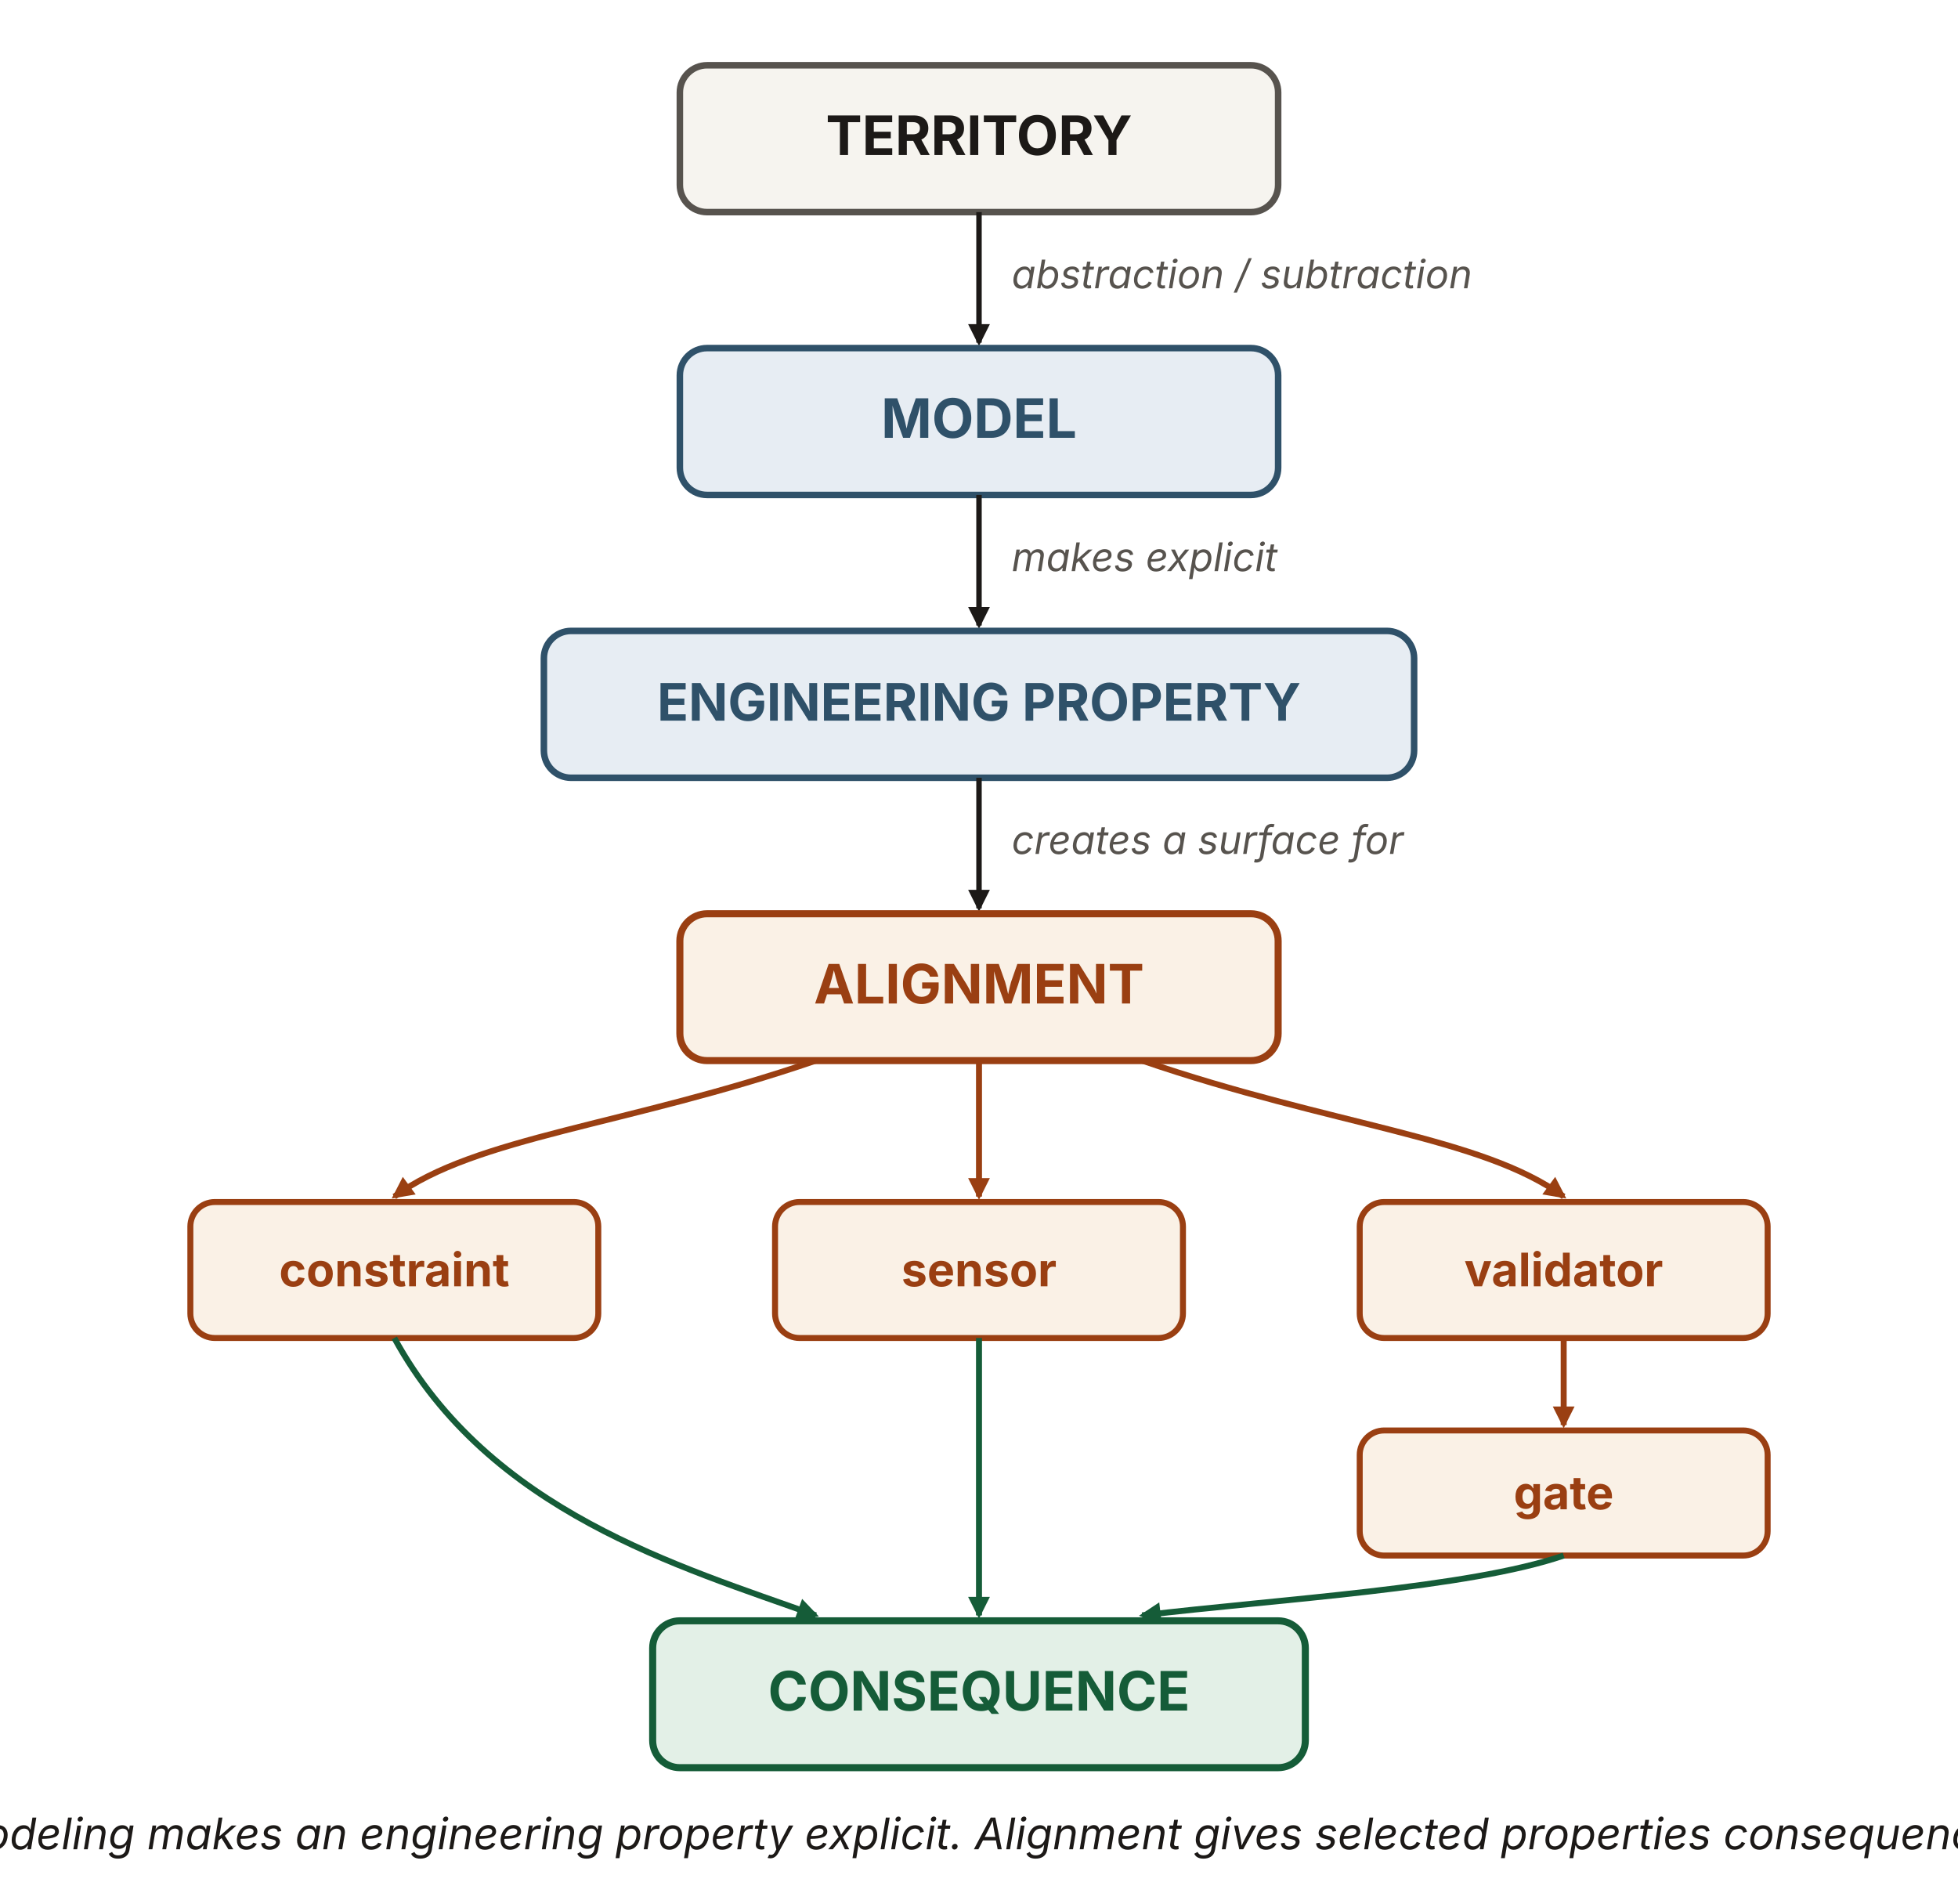
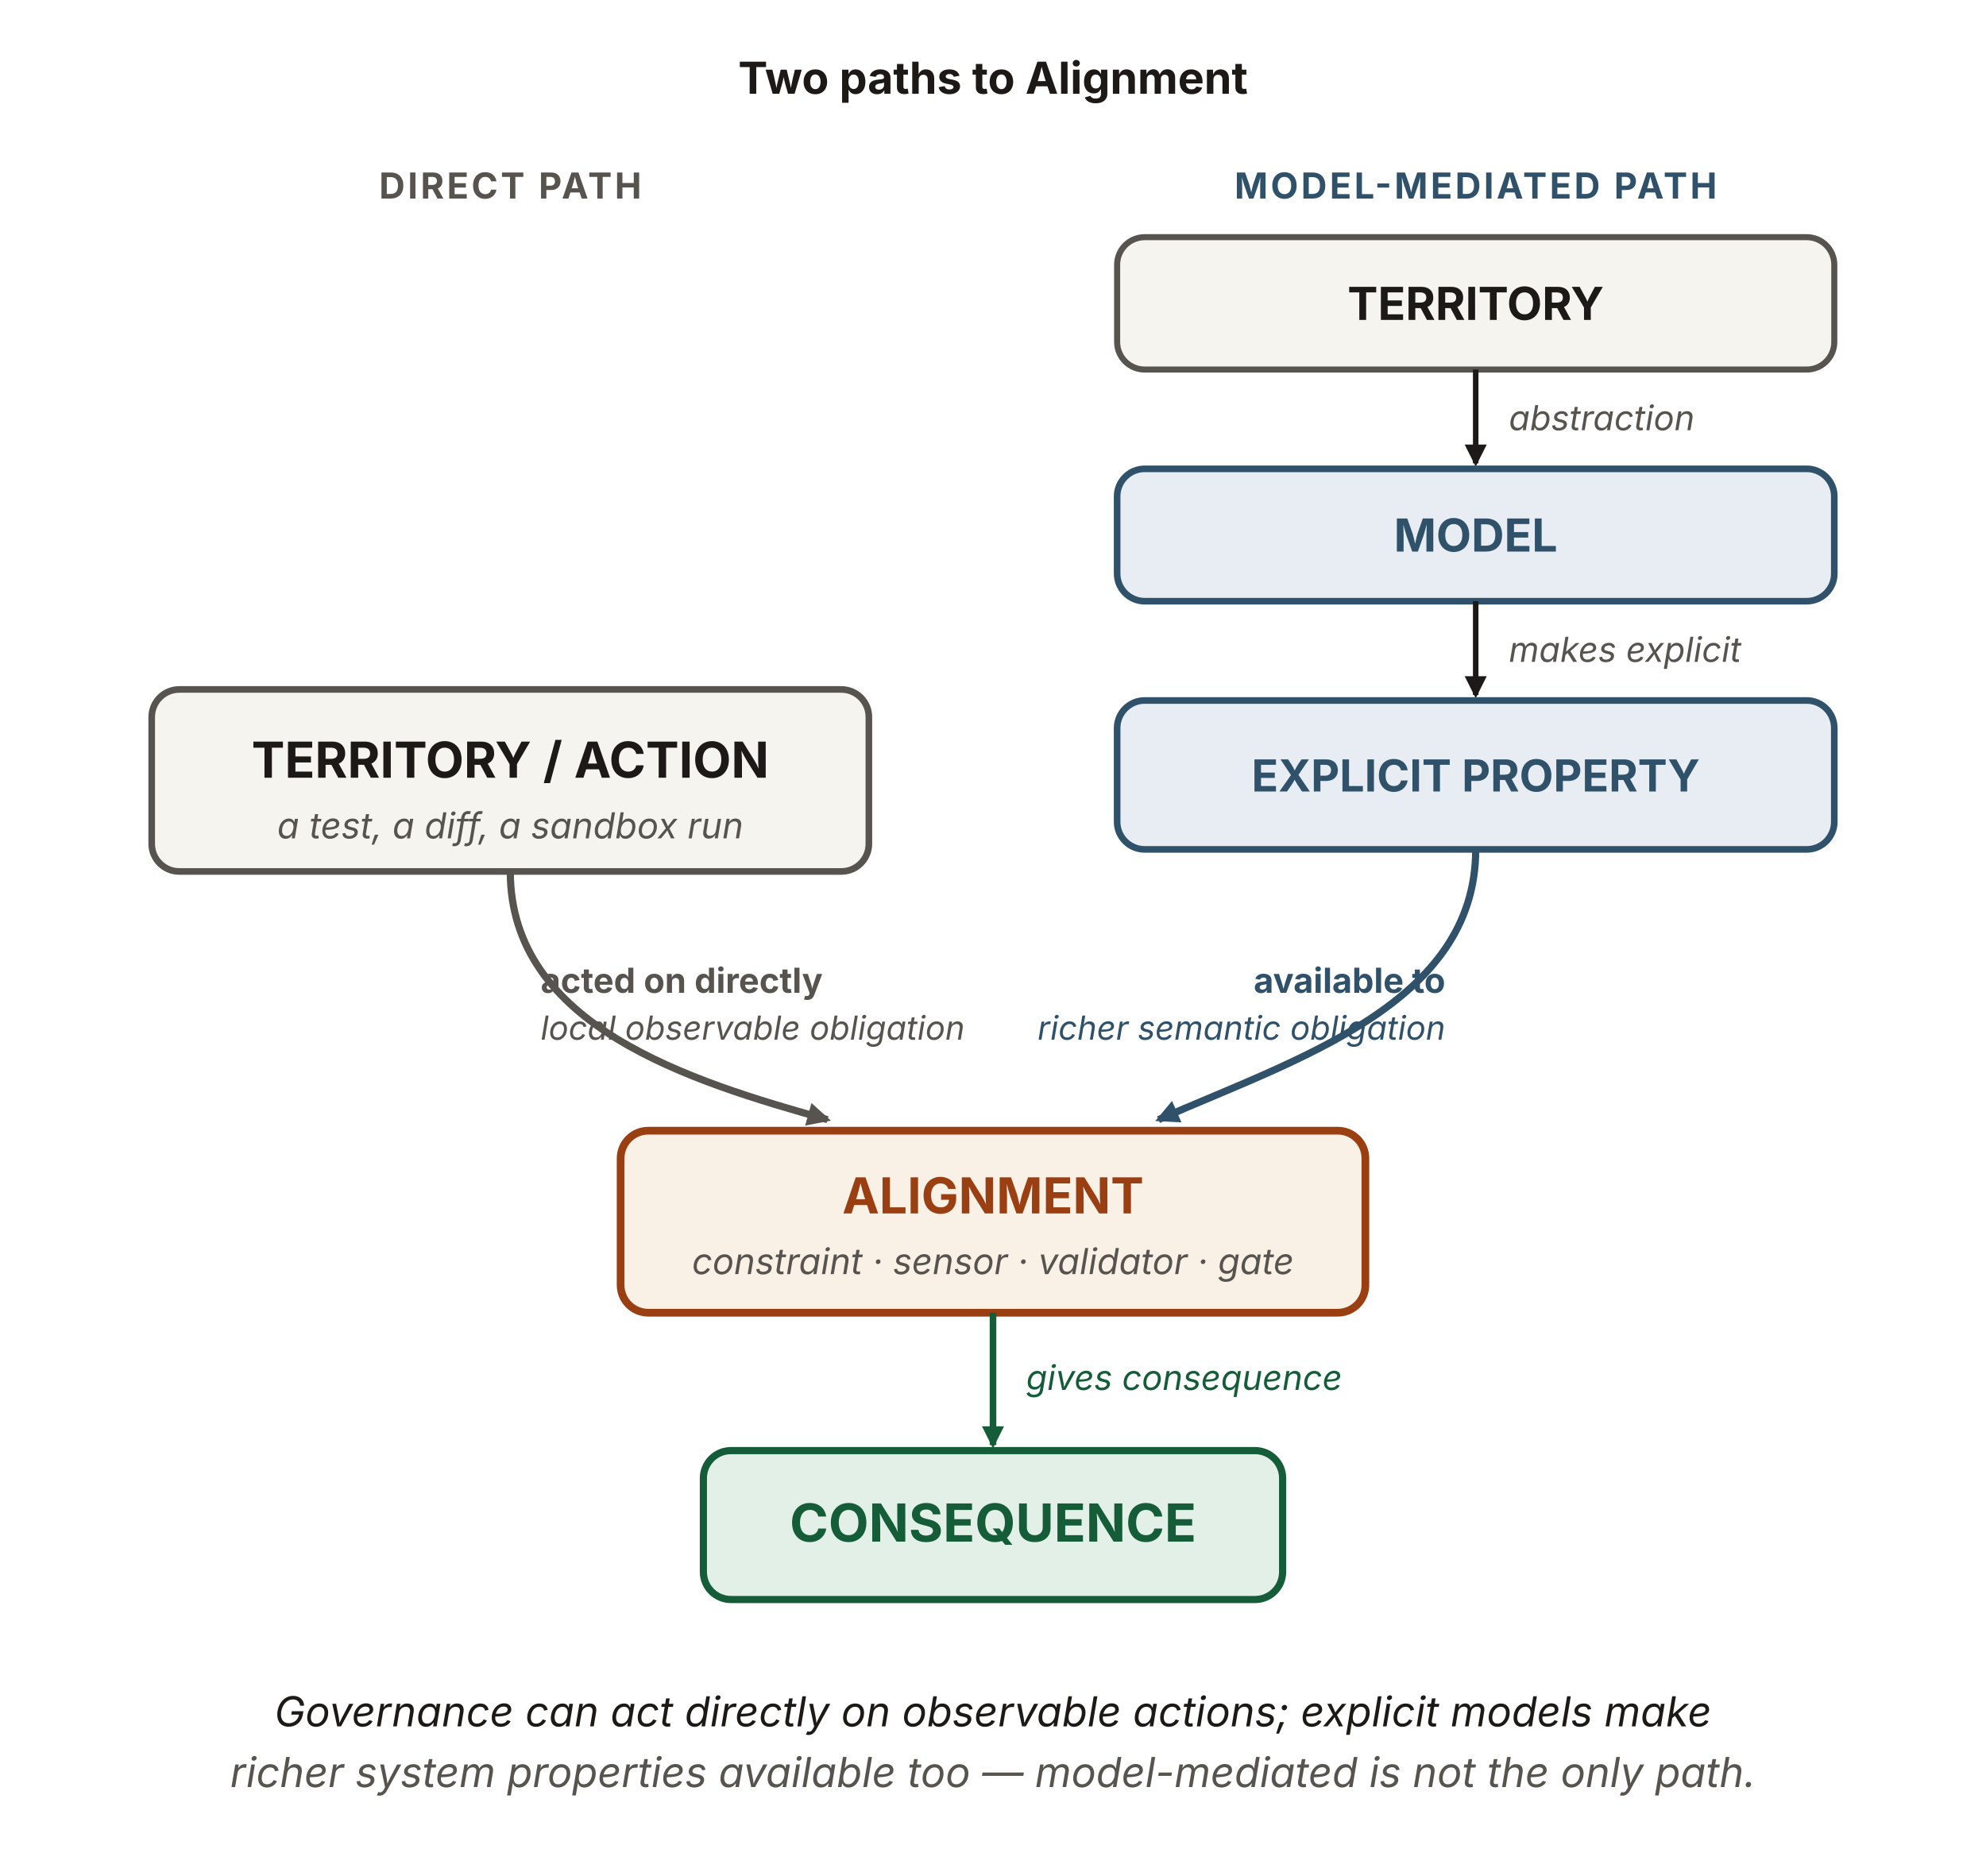
- <svg xmlns="http://www.w3.org/2000/svg" viewBox="0 0 720 700" width="720" height="700" role="img" aria-labelledby="msTitle msDesc" font-family="'Source Sans 3', -apple-system, 'Segoe UI', sans-serif">
+ <svg xmlns="http://www.w3.org/2000/svg" viewBox="0 0 720 680" width="720" height="680" role="img" aria-labelledby="mcTitle mcDesc" font-family="'Source Sans 3', -apple-system, 'Segoe UI', sans-serif">
  <defs>
-     <marker id="ms-k" viewBox="0 0 10 10" refX="8.5" refY="5" markerWidth="8" markerHeight="8" orient="auto" markerUnits="userSpaceOnUse">
+     <marker id="mc-k" viewBox="0 0 10 10" refX="8.5" refY="5" markerWidth="8" markerHeight="8" orient="auto" markerUnits="userSpaceOnUse">
      <path d="M0 0 L10 5 L0 10 z" fill="#1c1917" />
    </marker>
-     <marker id="ms-r" viewBox="0 0 10 10" refX="8.5" refY="5" markerWidth="8" markerHeight="8" orient="auto" markerUnits="userSpaceOnUse">
-       <path d="M0 0 L10 5 L0 10 z" fill="#9a3f12" />
+     <marker id="mc-kk" viewBox="0 0 10 10" refX="8.5" refY="5" markerWidth="8.5" markerHeight="8.5" orient="auto" markerUnits="userSpaceOnUse">
+       <path d="M0 0 L10 5 L0 10 z" fill="#57534e" />
    </marker>
-     <marker id="ms-g" viewBox="0 0 10 10" refX="8.5" refY="5" markerWidth="8" markerHeight="8" orient="auto" markerUnits="userSpaceOnUse">
+     <marker id="mc-b" viewBox="0 0 10 10" refX="8.5" refY="5" markerWidth="8.5" markerHeight="8.5" orient="auto" markerUnits="userSpaceOnUse">
+       <path d="M0 0 L10 5 L0 10 z" fill="#2f5169" />
+     </marker>
+     <marker id="mc-g" viewBox="0 0 10 10" refX="8.5" refY="5" markerWidth="8" markerHeight="8" orient="auto" markerUnits="userSpaceOnUse">
      <path d="M0 0 L10 5 L0 10 z" fill="#155c38" />
    </marker>
  </defs>
-   <rect x="250" y="24" width="220" height="54" rx="10" fill="#f6f4ef" stroke="#57534e" stroke-width="2.4" />
-   <text x="360" y="57" text-anchor="middle" font-size="20" font-weight="700" fill="#1c1917">TERRITORY</text>
-   <line x1="360" y1="78" x2="360" y2="126" stroke="#1c1917" stroke-width="2" marker-end="url(#ms-k)" />
-   <text x="372" y="106" font-size="14.5" font-style="italic" fill="#57534e">abstraction / subtraction</text>
-   <rect x="250" y="128" width="220" height="54" rx="10" fill="#e7edf3" stroke="#2f5169" stroke-width="2.4" />
-   <text x="360" y="161" text-anchor="middle" font-size="20" font-weight="700" fill="#2f5169">MODEL</text>
-   <line x1="360" y1="182" x2="360" y2="230" stroke="#1c1917" stroke-width="2" marker-end="url(#ms-k)" />
-   <text x="372" y="210" font-size="14.5" font-style="italic" fill="#57534e">makes explicit</text>
-   <rect x="200" y="232" width="320" height="54" rx="10" fill="#e7edf3" stroke="#2f5169" stroke-width="2.4" />
-   <text x="360" y="265" text-anchor="middle" font-size="19" font-weight="700" fill="#2f5169">ENGINEERING PROPERTY</text>
-   <line x1="360" y1="286" x2="360" y2="334" stroke="#1c1917" stroke-width="2" marker-end="url(#ms-k)" />
-   <text x="372" y="314" font-size="14.5" font-style="italic" fill="#57534e">creates a surface for</text>
-   <rect x="250" y="336" width="220" height="54" rx="10" fill="#faf1e6" stroke="#9a3f12" stroke-width="2.6" />
-   <text x="360" y="369" text-anchor="middle" font-size="20" font-weight="700" fill="#9a3f12">ALIGNMENT</text>
-   <g fill="none" stroke="#9a3f12" stroke-width="2.2" marker-end="url(#ms-r)">
-     <path d="M300,390 C230,414 175,418 145,440" />
-     <path d="M360,390 L360,440" />
-     <path d="M420,390 C490,414 545,418 575,440" />
-   </g>
-   <rect x="70" y="442" width="150" height="50" rx="9" fill="#faf1e6" stroke="#9a3f12" stroke-width="2.2" />
-   <text x="145" y="473" text-anchor="middle" font-size="17" font-weight="700" fill="#9a3f12">constraint</text>
-   <rect x="285" y="442" width="150" height="50" rx="9" fill="#faf1e6" stroke="#9a3f12" stroke-width="2.2" />
-   <text x="360" y="473" text-anchor="middle" font-size="17" font-weight="700" fill="#9a3f12">sensor</text>
-   <rect x="500" y="442" width="150" height="50" rx="9" fill="#faf1e6" stroke="#9a3f12" stroke-width="2.2" />
-   <text x="575" y="473" text-anchor="middle" font-size="17" font-weight="700" fill="#9a3f12">validator</text>
-   <line x1="575" y1="492" x2="575" y2="524" stroke="#9a3f12" stroke-width="2.2" marker-end="url(#ms-r)" />
-   <rect x="500" y="526" width="150" height="46" rx="9" fill="#faf1e6" stroke="#9a3f12" stroke-width="2.2" />
-   <text x="575" y="555" text-anchor="middle" font-size="17" font-weight="700" fill="#9a3f12">gate</text>
-   <g fill="none" stroke="#155c38" stroke-width="2.2" marker-end="url(#ms-g)">
-     <path d="M145,492 C180,556 250,576 300,594" />
-     <path d="M360,492 L360,594" />
-     <path d="M575,572 C540,584 470,588 420,594" />
-   </g>
-   <rect x="240" y="596" width="240" height="54" rx="10" fill="#e3f0e7" stroke="#155c38" stroke-width="2.6" />
-   <text x="360" y="629" text-anchor="middle" font-size="20" font-weight="700" fill="#155c38">CONSEQUENCE</text>
-   <text x="360" y="680" text-anchor="middle" font-size="16" font-style="italic" fill="#1c1917">Modeling makes an engineering property explicit. Alignment gives selected properties consequence.</text>
+   <text x="360" y="34" text-anchor="middle" font-size="16" font-weight="700" fill="#1c1917">Two paths to Alignment</text>
+   <text x="185" y="72" text-anchor="middle" font-size="13" font-weight="700" letter-spacing="1" fill="#57534e">DIRECT PATH</text>
+   <rect x="55" y="250" width="260" height="66" rx="10" fill="#f6f4ef" stroke="#57534e" stroke-width="2.4" />
+   <text x="185" y="282" text-anchor="middle" font-size="18" font-weight="700" fill="#1c1917">TERRITORY / ACTION</text>
+   <text x="185" y="304" text-anchor="middle" font-size="13" font-style="italic" fill="#57534e">a test, a diff, a sandbox run</text>
+   <path d="M185,316 C185,372 250,392 300,406" fill="none" stroke="#57534e" stroke-width="2.6" marker-end="url(#mc-kk)" />
+   <text x="196" y="360" text-anchor="start" font-size="12.5" font-weight="700" fill="#57534e">acted on directly</text>
+   <text x="196" y="377" text-anchor="start" font-size="12" font-style="italic" fill="#57534e">local observable obligation</text>
+   <text x="535" y="72" text-anchor="middle" font-size="13" font-weight="700" letter-spacing="1" fill="#2f5169">MODEL-MEDIATED PATH</text>
+   <rect x="405" y="86" width="260" height="48" rx="10" fill="#f6f4ef" stroke="#57534e" stroke-width="2.2" />
+   <text x="535" y="116" text-anchor="middle" font-size="16.5" font-weight="700" fill="#1c1917">TERRITORY</text>
+   <line x1="535" y1="134" x2="535" y2="168" stroke="#1c1917" stroke-width="2" marker-end="url(#mc-k)" />
+   <text x="547" y="156" font-size="12.5" font-style="italic" fill="#57534e">abstraction</text>
+   <rect x="405" y="170" width="260" height="48" rx="10" fill="#e7edf3" stroke="#2f5169" stroke-width="2.4" />
+   <text x="535" y="200" text-anchor="middle" font-size="16.5" font-weight="700" fill="#2f5169">MODEL</text>
+   <line x1="535" y1="218" x2="535" y2="252" stroke="#1c1917" stroke-width="2" marker-end="url(#mc-k)" />
+   <text x="547" y="240" font-size="12.5" font-style="italic" fill="#57534e">makes explicit</text>
+   <rect x="405" y="254" width="260" height="54" rx="10" fill="#e7edf3" stroke="#2f5169" stroke-width="2.4" />
+   <text x="535" y="287" text-anchor="middle" font-size="16" font-weight="700" fill="#2f5169">EXPLICIT PROPERTY</text>
+   <path d="M535,308 C535,364 470,384 420,406" fill="none" stroke="#2f5169" stroke-width="2.6" marker-end="url(#mc-b)" />
+   <text x="524" y="360" text-anchor="end" font-size="12.5" font-weight="700" fill="#2f5169">available to</text>
+   <text x="524" y="377" text-anchor="end" font-size="12" font-style="italic" fill="#2f5169">richer semantic obligation</text>
+   <rect x="225" y="410" width="270" height="66" rx="10" fill="#faf1e6" stroke="#9a3f12" stroke-width="2.8" />
+   <text x="360" y="440" text-anchor="middle" font-size="18" font-weight="700" fill="#9a3f12">ALIGNMENT</text>
+   <text x="360" y="462" text-anchor="middle" font-size="13" font-style="italic" fill="#57534e">constraint · sensor · validator · gate</text>
+   <line x1="360" y1="476" x2="360" y2="524" stroke="#155c38" stroke-width="2.4" marker-end="url(#mc-g)" />
+   <text x="372" y="504" font-size="12.5" font-style="italic" fill="#155c38">gives consequence</text>
+   <rect x="255" y="526" width="210" height="54" rx="10" fill="#e3f0e7" stroke="#155c38" stroke-width="2.6" />
+   <text x="360" y="559" text-anchor="middle" font-size="19" font-weight="700" fill="#155c38">CONSEQUENCE</text>
+   <text x="360" y="626" text-anchor="middle" font-size="15" font-style="italic" fill="#1c1917">Governance can act directly on observable actions; explicit models make</text>
+   <text x="360" y="648" text-anchor="middle" font-size="15" font-style="italic" fill="#57534e">richer system properties available too — model-mediated is not the only path.</text>
</svg>
